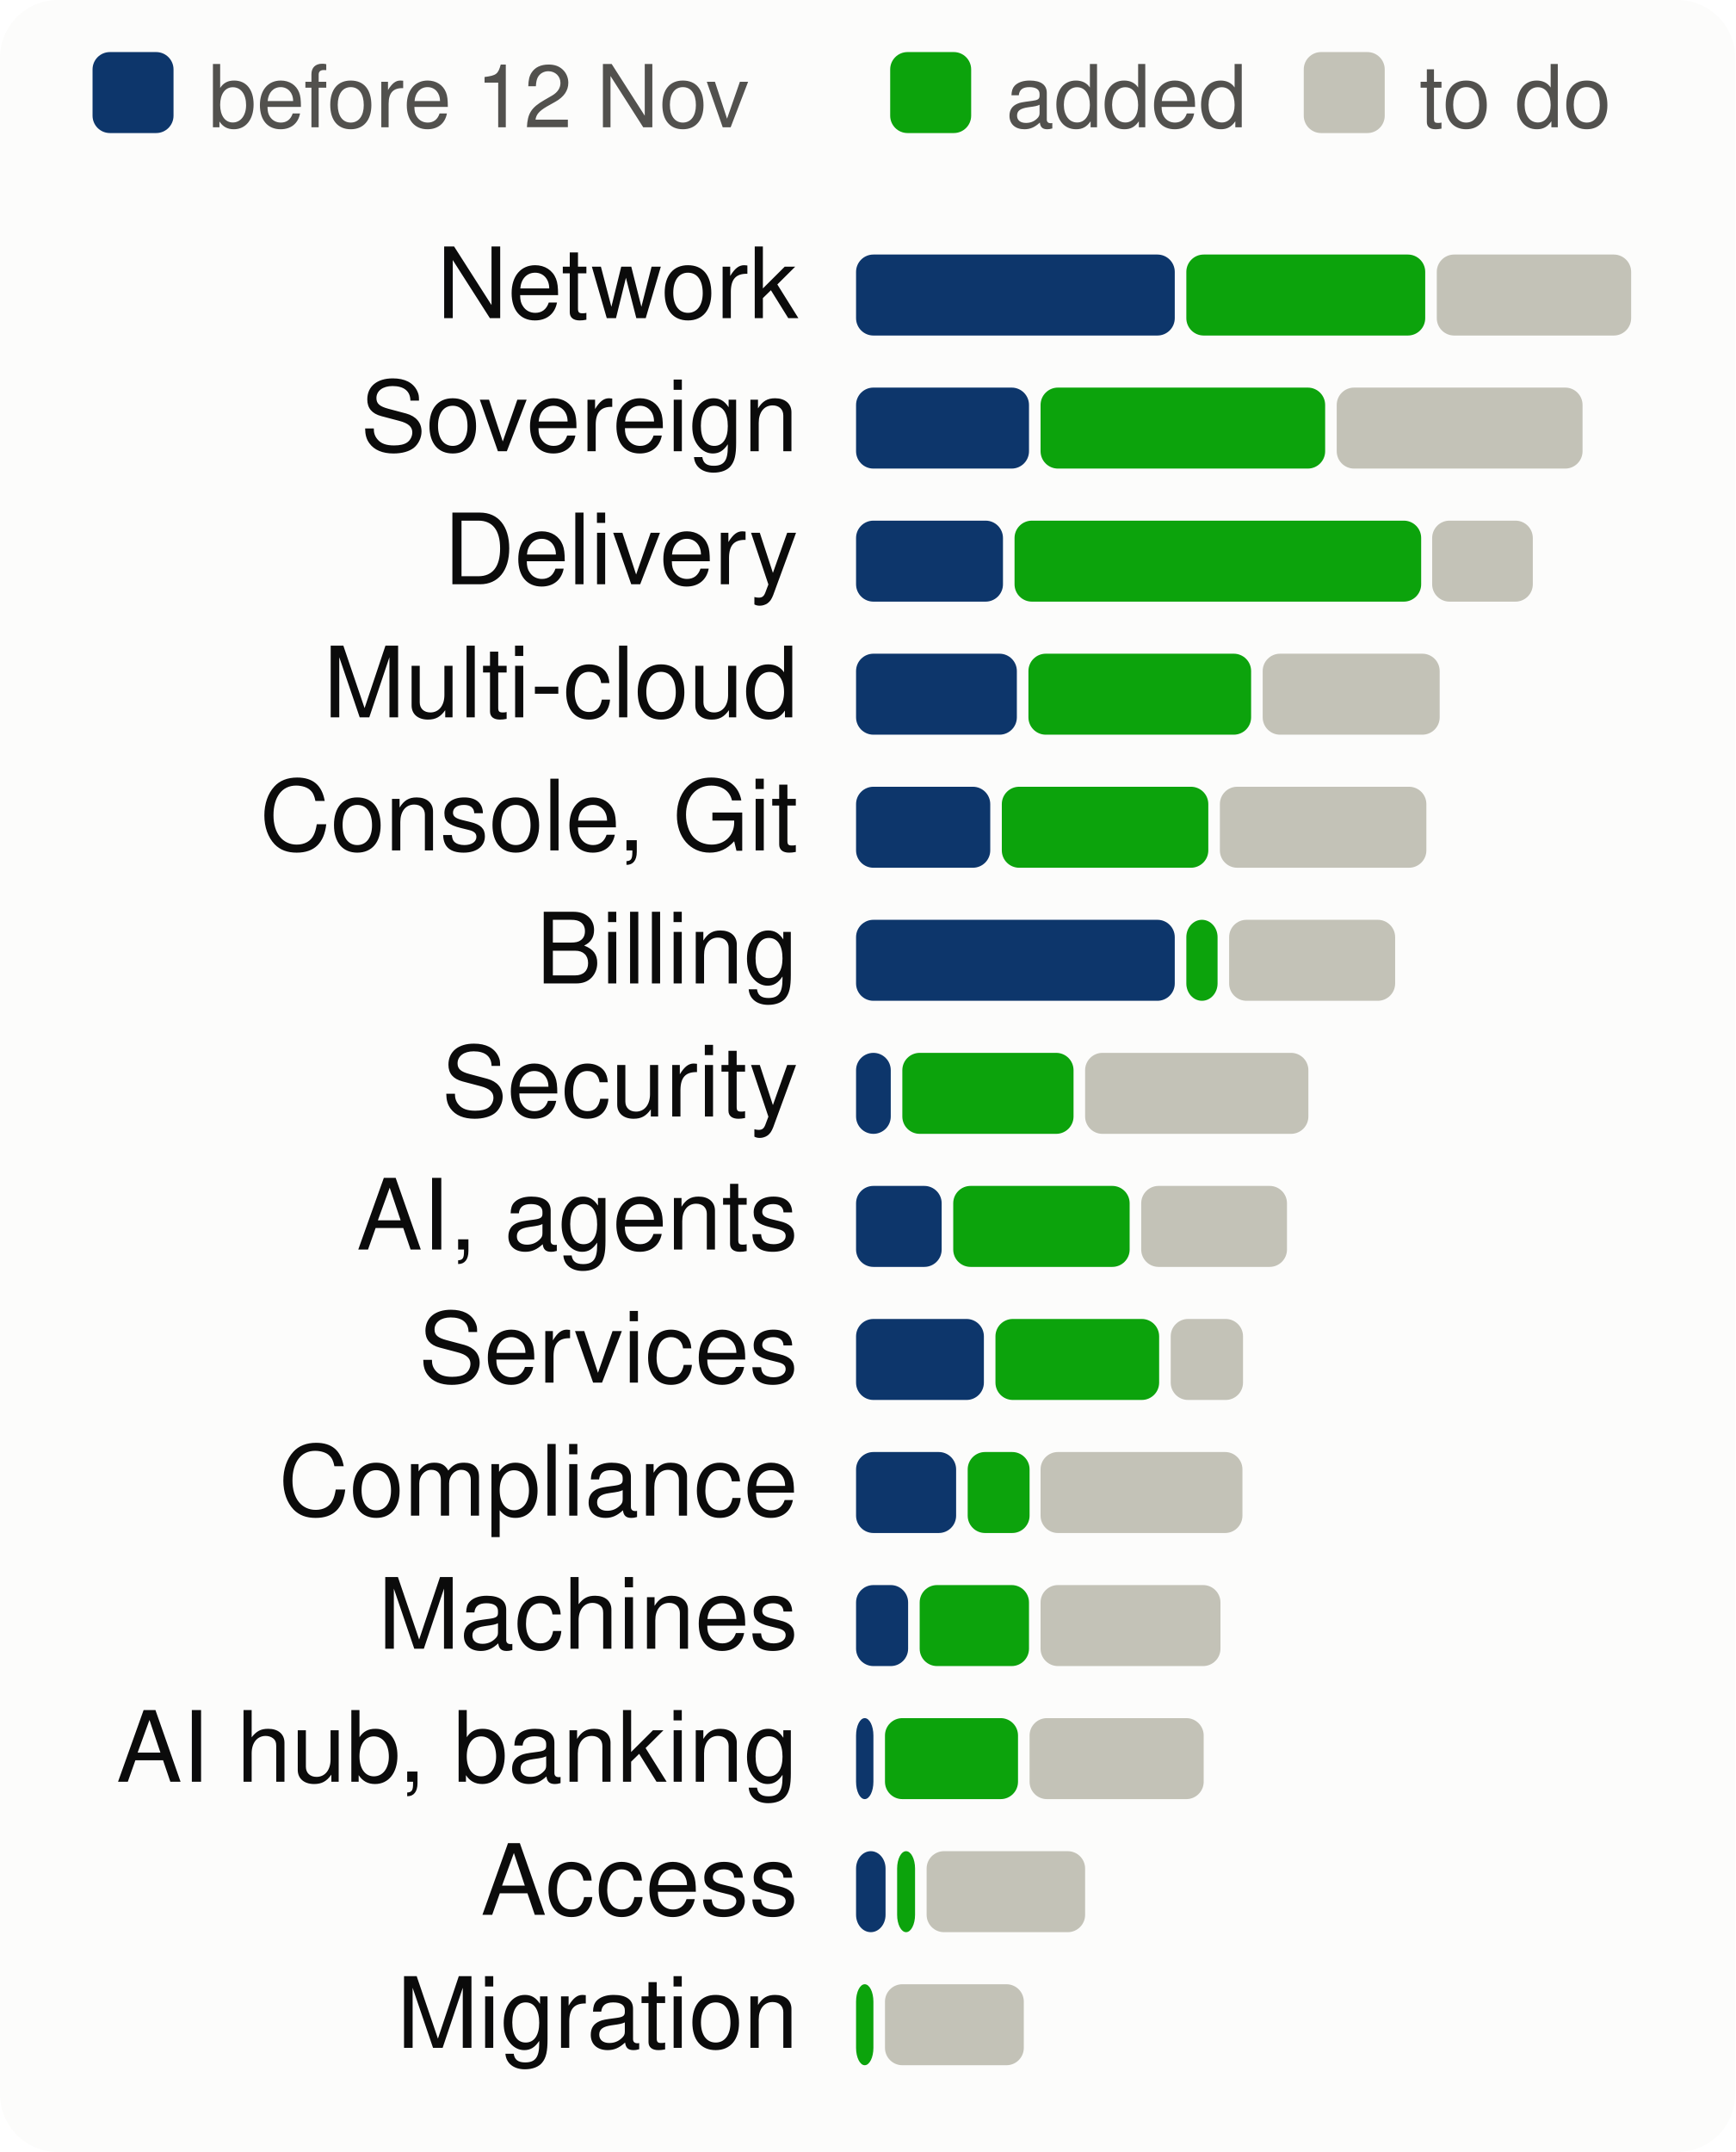
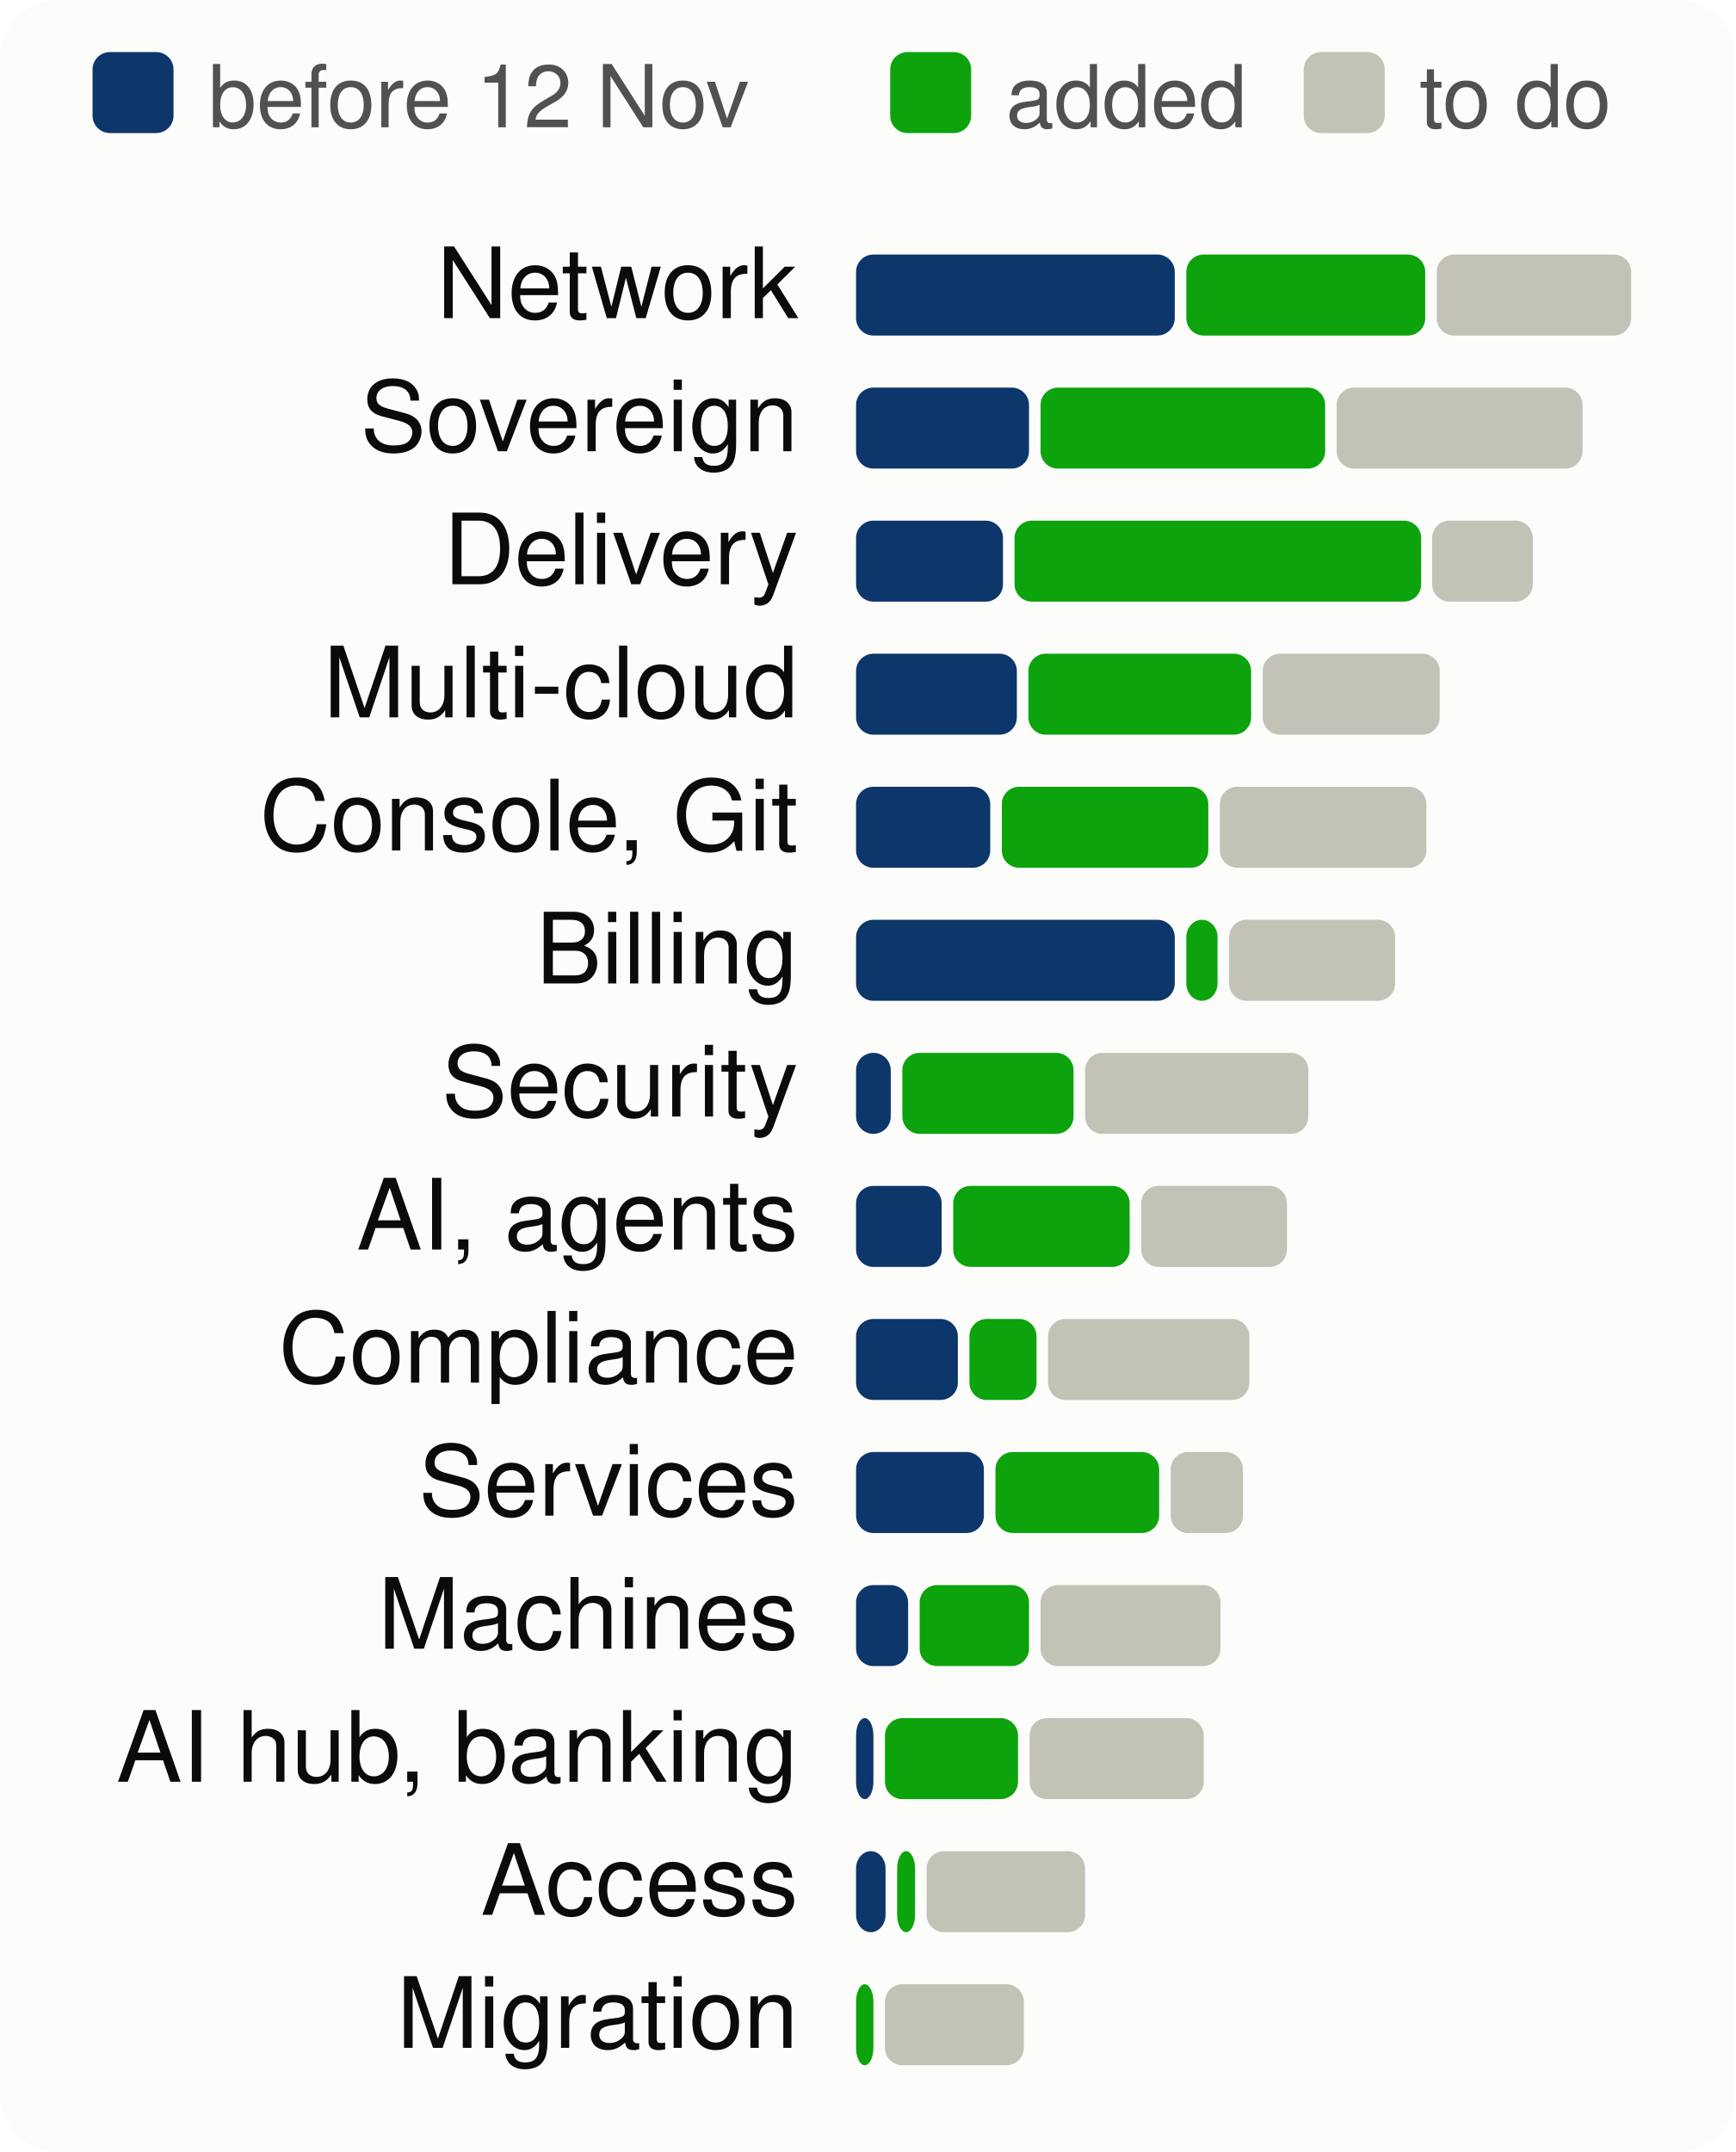
<svg xmlns="http://www.w3.org/2000/svg" viewBox="0 0 300 372" width="300" height="372" font-family="system-ui,-apple-system,Segoe UI,Helvetica,Arial,sans-serif" font-size="18" role="img" aria-label="Progress per product area, to scale">
  <style>.h{paint-order:stroke;stroke:#fcfcfb;stroke-width:3px;stroke-linejoin:round}.rg{stroke:#fcfcfb}@media (prefers-color-scheme: dark){.bg{fill:#1a1a19}.t1{fill:#f0efec}.t2{fill:#c3c2b7}.gr{stroke:#2c2c2a}.ax{stroke:#383835}.ld{stroke:#383835}.br{stroke:#c3c2b7}.m{stroke:#3987e5}.dp{stroke:#d95926}.v{stroke:#199e70}.i2{stroke:#c3c2b7}.i1{stroke:#f0efec}.f1{fill:#3987e5}.f2{fill:#d95926}.f3{fill:#199e70}.f4{fill:#c98500}.ev{fill:#c3c2b7}.inv{fill:#1a1a19}.done{fill:#cde2fb}.todo{fill:#52514e}.tile{fill:#262624}.h,.rg{stroke:#1a1a19}}</style>
  <rect width="300" height="372" rx="10" class="bg" fill="#fcfcfb" />
  <rect x="16" y="9" width="14" height="14" rx="3" class="done" fill="#0d366b" />
  <text x="36" y="22" class="t2" fill="#52514e" font-size="15">before 12 Nov</text>
  <rect x="153.9" y="9" width="14" height="14" rx="3" class="gain" fill="#0ca30c" />
  <text x="173.9" y="22" class="t2" fill="#52514e" font-size="15">added</text>
  <rect x="225.4" y="9" width="14" height="14" rx="3" class="todo" fill="#c3c2b7" />
  <text x="245.4" y="22" class="t2" fill="#52514e" font-size="15">to do</text>
  <text x="138" y="55" text-anchor="end" class="t1" fill="#0b0b0b" font-size="17">Network</text>
  <rect x="148.0" y="44" width="55.1" height="14" rx="3" class="done" fill="#0d366b" />
  <rect x="205.1" y="44" width="41.3" height="14" rx="3" class="gain" fill="#0ca30c" />
  <rect x="248.4" y="44" width="33.6" height="14" rx="3" class="todo" fill="#c3c2b7" />
  <text x="138" y="78" text-anchor="end" class="t1" fill="#0b0b0b" font-size="17">Sovereign</text>
  <rect x="148.0" y="67" width="29.9" height="14" rx="3" class="done" fill="#0d366b" />
  <rect x="179.9" y="67" width="49.2" height="14" rx="3" class="gain" fill="#0ca30c" />
  <rect x="231.1" y="67" width="42.5" height="14" rx="3" class="todo" fill="#c3c2b7" />
  <text x="138" y="101" text-anchor="end" class="t1" fill="#0b0b0b" font-size="17">Delivery</text>
  <rect x="148.0" y="90" width="25.4" height="14" rx="3" class="done" fill="#0d366b" />
  <rect x="175.4" y="90" width="70.3" height="14" rx="3" class="gain" fill="#0ca30c" />
  <rect x="247.6" y="90" width="17.4" height="14" rx="3" class="todo" fill="#c3c2b7" />
  <text x="138" y="124" text-anchor="end" class="t1" fill="#0b0b0b" font-size="17">Multi-cloud</text>
  <rect x="148.0" y="113" width="27.8" height="14" rx="3" class="done" fill="#0d366b" />
  <rect x="177.8" y="113" width="38.5" height="14" rx="3" class="gain" fill="#0ca30c" />
  <rect x="218.3" y="113" width="30.6" height="14" rx="3" class="todo" fill="#c3c2b7" />
  <text x="138" y="147" text-anchor="end" class="t1" fill="#0b0b0b" font-size="17">Console, Git</text>
  <rect x="148.0" y="136" width="23.2" height="14" rx="3" class="done" fill="#0d366b" />
  <rect x="173.2" y="136" width="35.7" height="14" rx="3" class="gain" fill="#0ca30c" />
  <rect x="210.9" y="136" width="35.7" height="14" rx="3" class="todo" fill="#c3c2b7" />
  <text x="138" y="170" text-anchor="end" class="t1" fill="#0b0b0b" font-size="17">Billing</text>
  <rect x="148.0" y="159" width="55.1" height="14" rx="3" class="done" fill="#0d366b" />
  <rect x="205.1" y="159" width="5.4" height="14" rx="3" class="gain" fill="#0ca30c" />
  <rect x="212.5" y="159" width="28.7" height="14" rx="3" class="todo" fill="#c3c2b7" />
  <text x="138" y="193" text-anchor="end" class="t1" fill="#0b0b0b" font-size="17">Security</text>
  <rect x="148.0" y="182" width="6.0" height="14" rx="3" class="done" fill="#0d366b" />
  <rect x="156.0" y="182" width="29.6" height="14" rx="3" class="gain" fill="#0ca30c" />
  <rect x="187.6" y="182" width="38.6" height="14" rx="3" class="todo" fill="#c3c2b7" />
  <text x="138" y="216" text-anchor="end" class="t1" fill="#0b0b0b" font-size="17">AI, agents</text>
  <rect x="148.0" y="205" width="14.8" height="14" rx="3" class="done" fill="#0d366b" />
  <rect x="164.8" y="205" width="30.5" height="14" rx="3" class="gain" fill="#0ca30c" />
  <rect x="197.3" y="205" width="25.2" height="14" rx="3" class="todo" fill="#c3c2b7" />
-   <text x="138" y="239" text-anchor="end" class="t1" fill="#0b0b0b" font-size="17">Services</text>
-   <rect x="148.0" y="228" width="22.1" height="14" rx="3" class="done" fill="#0d366b" />
-   <rect x="172.1" y="228" width="28.3" height="14" rx="3" class="gain" fill="#0ca30c" />
-   <rect x="202.4" y="228" width="12.5" height="14" rx="3" class="todo" fill="#c3c2b7" />
-   <text x="138" y="262" text-anchor="end" class="t1" fill="#0b0b0b" font-size="17">Compliance</text>
-   <rect x="148.0" y="251" width="17.3" height="14" rx="3" class="done" fill="#0d366b" />
-   <rect x="167.3" y="251" width="10.7" height="14" rx="3" class="gain" fill="#0ca30c" />
-   <rect x="179.9" y="251" width="34.9" height="14" rx="3" class="todo" fill="#c3c2b7" />
+   <text x="138" y="239" text-anchor="end" class="t1" fill="#0b0b0b" font-size="17">Compliance</text>
+   <rect x="148.0" y="228" width="17.6" height="14" rx="3" class="done" fill="#0d366b" />
+   <rect x="167.6" y="228" width="11.6" height="14" rx="3" class="gain" fill="#0ca30c" />
+   <rect x="181.2" y="228" width="34.8" height="14" rx="3" class="todo" fill="#c3c2b7" />
+   <text x="138" y="262" text-anchor="end" class="t1" fill="#0b0b0b" font-size="17">Services</text>
+   <rect x="148.0" y="251" width="22.1" height="14" rx="3" class="done" fill="#0d366b" />
+   <rect x="172.1" y="251" width="28.3" height="14" rx="3" class="gain" fill="#0ca30c" />
+   <rect x="202.4" y="251" width="12.5" height="14" rx="3" class="todo" fill="#c3c2b7" />
  <text x="138" y="285" text-anchor="end" class="t1" fill="#0b0b0b" font-size="17">Machines</text>
  <rect x="148.0" y="274" width="9.0" height="14" rx="3" class="done" fill="#0d366b" />
  <rect x="159.0" y="274" width="18.9" height="14" rx="3" class="gain" fill="#0ca30c" />
  <rect x="179.9" y="274" width="31.1" height="14" rx="3" class="todo" fill="#c3c2b7" />
  <text x="138" y="308" text-anchor="end" class="t1" fill="#0b0b0b" font-size="17">AI hub, banking</text>
  <rect x="148.0" y="297" width="3.0" height="14" rx="3" class="done" fill="#0d366b" />
  <rect x="153.0" y="297" width="23.0" height="14" rx="3" class="gain" fill="#0ca30c" />
  <rect x="178.0" y="297" width="30.1" height="14" rx="3" class="todo" fill="#c3c2b7" />
  <text x="138" y="331" text-anchor="end" class="t1" fill="#0b0b0b" font-size="17">Access</text>
  <rect x="148.0" y="320" width="5.1" height="14" rx="3" class="done" fill="#0d366b" />
  <rect x="155.1" y="320" width="3.1" height="14" rx="3" class="gain" fill="#0ca30c" />
  <rect x="160.2" y="320" width="27.4" height="14" rx="3" class="todo" fill="#c3c2b7" />
  <text x="138" y="354" text-anchor="end" class="t1" fill="#0b0b0b" font-size="17">Migration</text>
  <rect x="148.0" y="343" width="3.0" height="14" rx="3" class="gain" fill="#0ca30c" />
  <rect x="153.0" y="343" width="24.0" height="14" rx="3" class="todo" fill="#c3c2b7" />
</svg>
